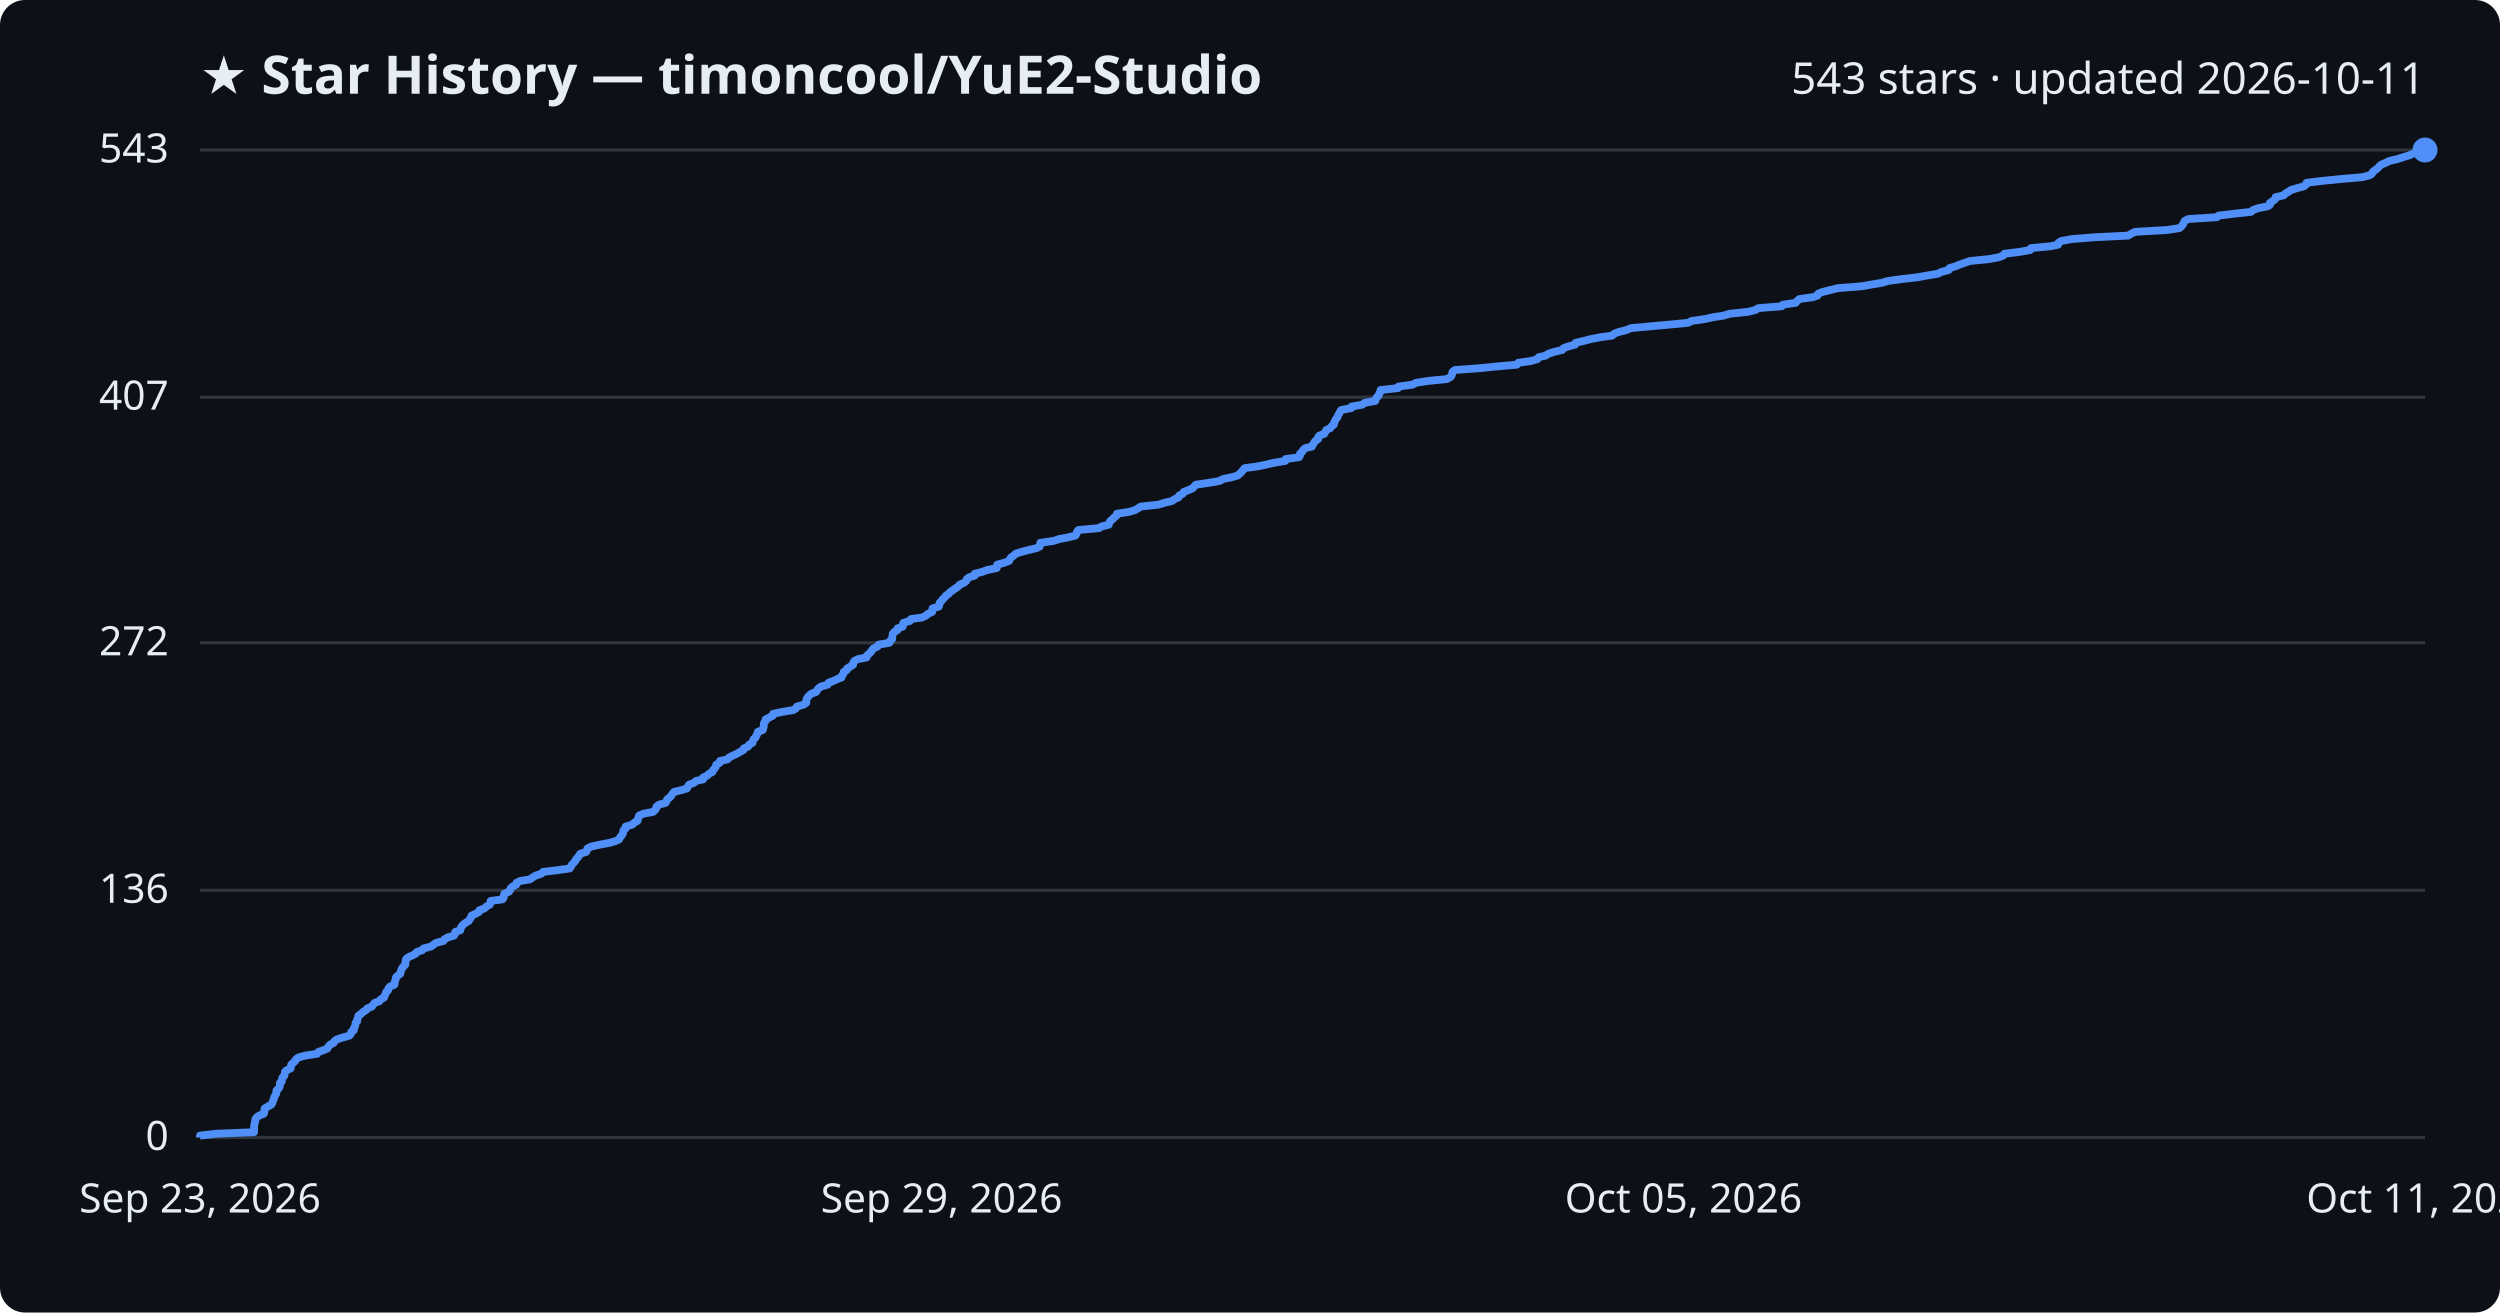
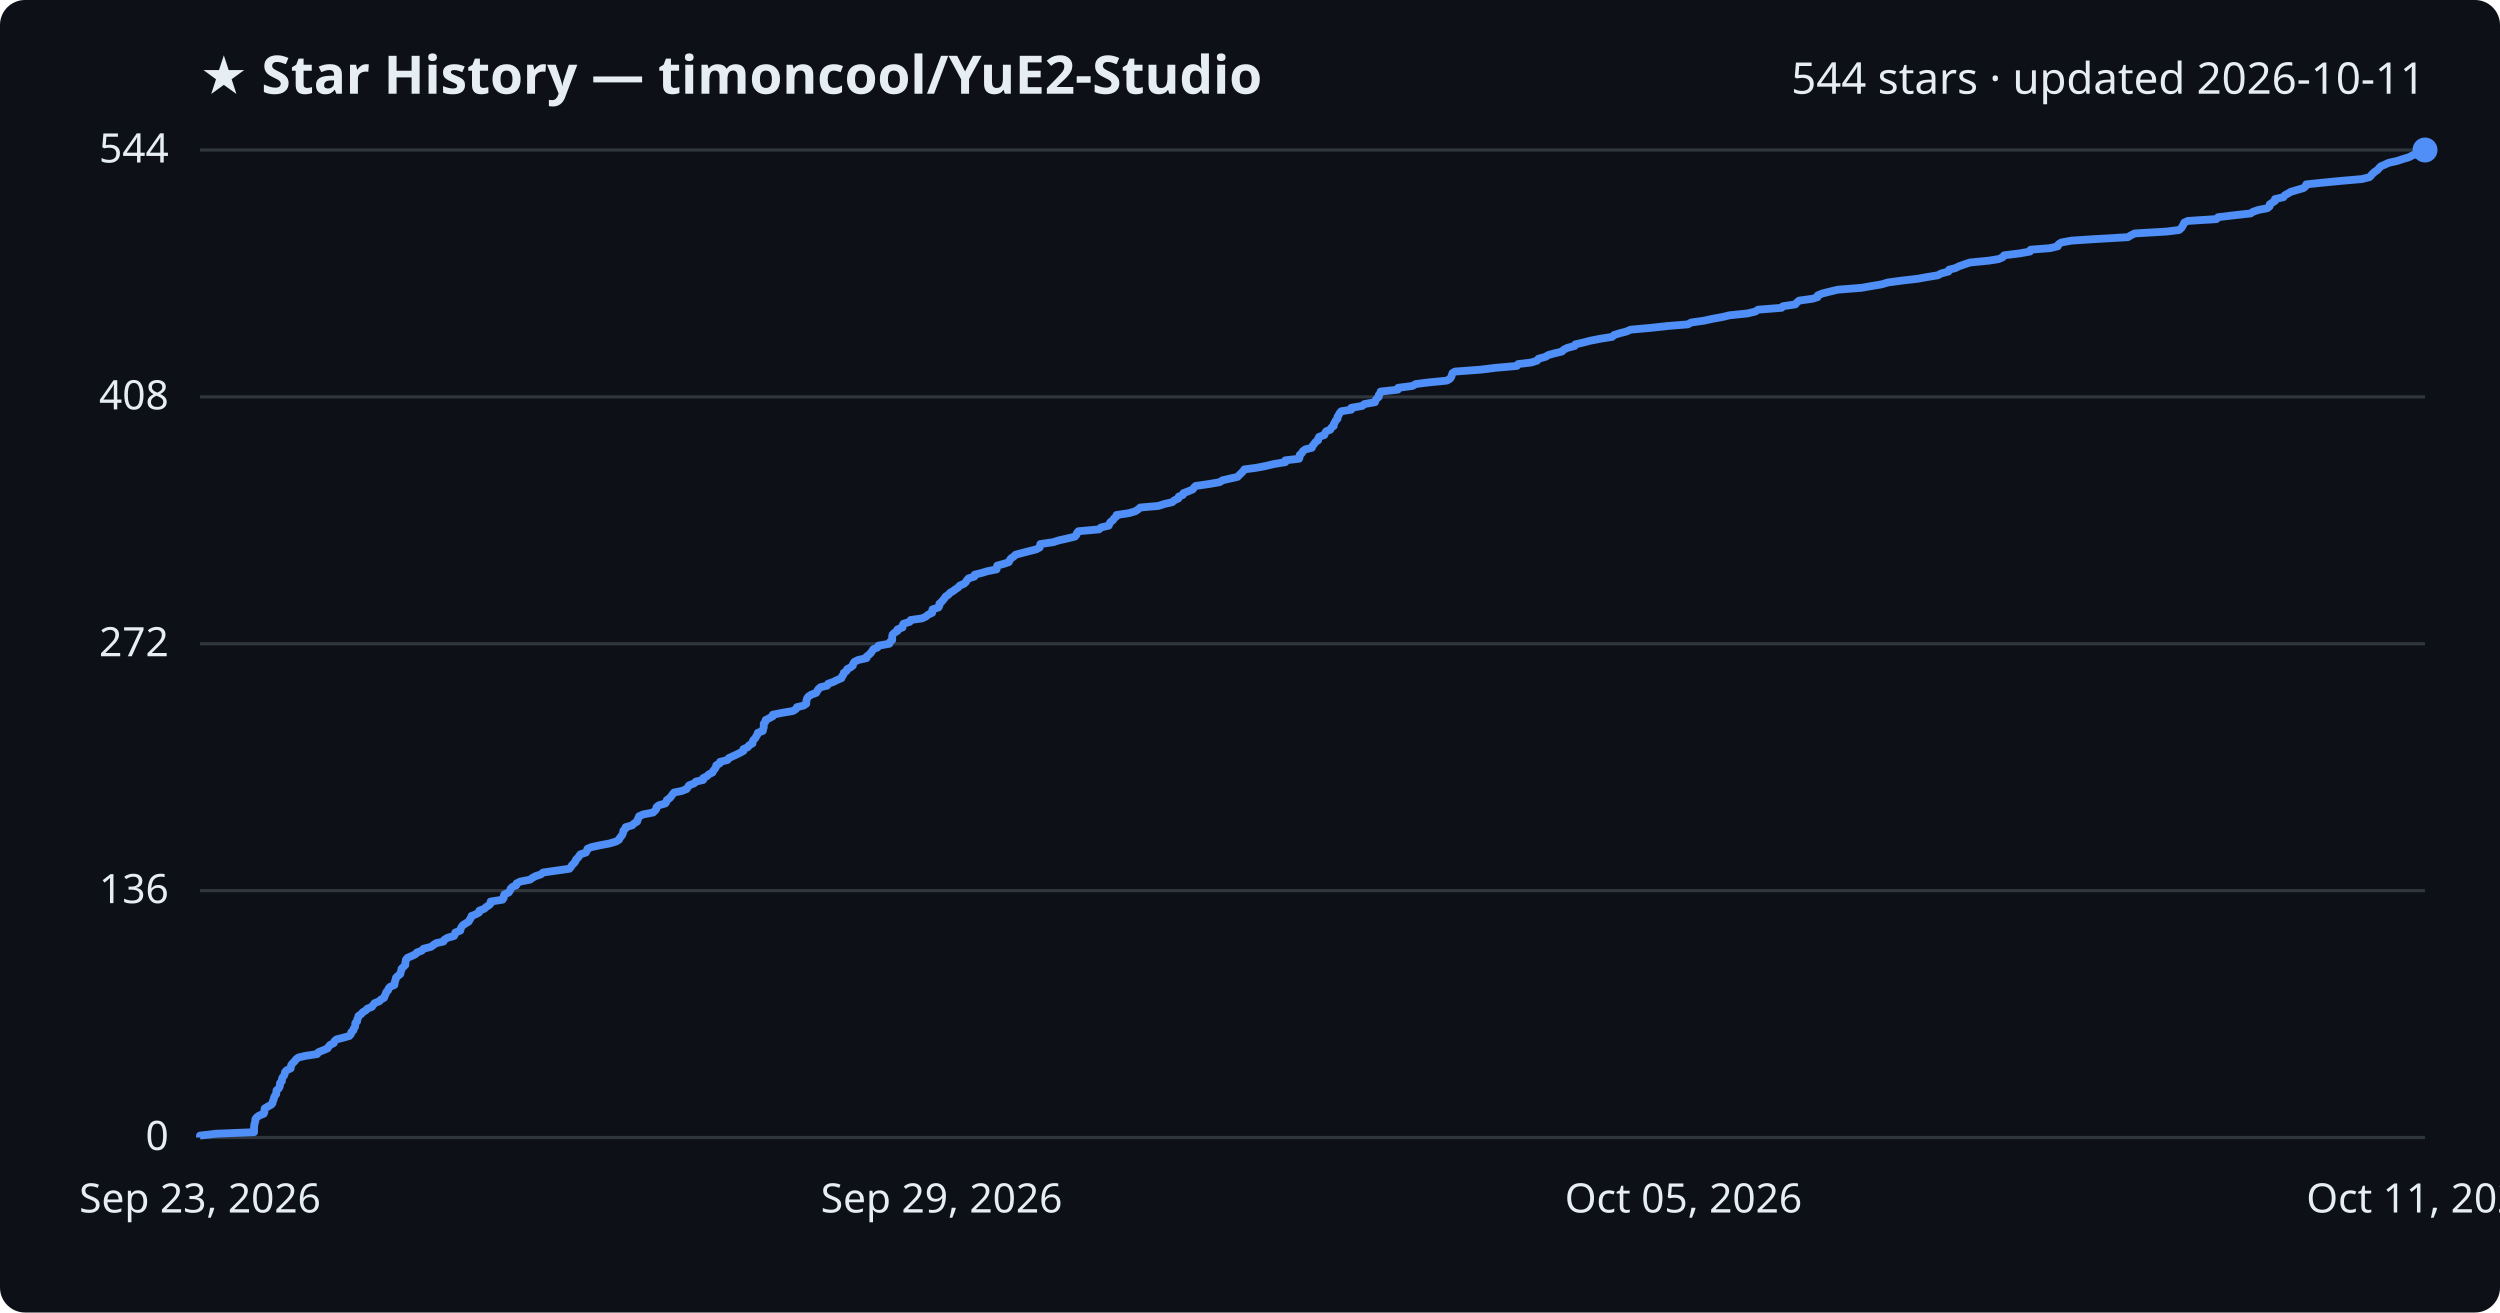
<svg xmlns="http://www.w3.org/2000/svg" viewBox="0 0 800 420" font-family="Segoe UI, sans-serif">
  <rect width="800" height="420" fill="#0d1117" rx="8" />
  <text x="64" y="30" fill="#e6edf3" font-size="17" font-weight="700">★ Star History — timoncool/YuE2-Studio</text>
-   <text x="776" y="30" fill="#e6edf3" font-size="14" text-anchor="end">543 stars · updated 2026-10-11</text>
+   <text x="776" y="30" fill="#e6edf3" font-size="14" text-anchor="end">544 stars · updated 2026-10-11</text>
  <line x1="64" y1="364.0" x2="776" y2="364.0" stroke="#30363d" stroke-width="1" />
  <text x="54" y="368.0" fill="#e6edf3" font-size="13" text-anchor="end">0</text>
-   <line x1="64" y1="284.9" x2="776" y2="284.9" stroke="#30363d" stroke-width="1" />
-   <text x="54" y="288.9" fill="#e6edf3" font-size="13" text-anchor="end">136</text>
-   <line x1="64" y1="205.7" x2="776" y2="205.7" stroke="#30363d" stroke-width="1" />
-   <text x="54" y="209.7" fill="#e6edf3" font-size="13" text-anchor="end">272</text>
-   <line x1="64" y1="127.1" x2="776" y2="127.1" stroke="#30363d" stroke-width="1" />
-   <text x="54" y="131.1" fill="#e6edf3" font-size="13" text-anchor="end">407</text>
+   <line x1="64" y1="285.0" x2="776" y2="285.0" stroke="#30363d" stroke-width="1" />
+   <text x="54" y="289.0" fill="#e6edf3" font-size="13" text-anchor="end">136</text>
+   <line x1="64" y1="206.0" x2="776" y2="206.0" stroke="#30363d" stroke-width="1" />
+   <text x="54" y="210.0" fill="#e6edf3" font-size="13" text-anchor="end">272</text>
+   <line x1="64" y1="127.0" x2="776" y2="127.0" stroke="#30363d" stroke-width="1" />
+   <text x="54" y="131.0" fill="#e6edf3" font-size="13" text-anchor="end">408</text>
  <line x1="64" y1="48.0" x2="776" y2="48.0" stroke="#30363d" stroke-width="1" />
-   <text x="54" y="52.0" fill="#e6edf3" font-size="13" text-anchor="end">543</text>
-   <path d="M64.0,364.0 L64.0,363.4 L69.0,362.8 L81.3,362.3 L81.3,361.7 L81.3,361.1 L81.3,360.5 L81.4,359.9 L81.5,359.3 L81.7,358.8 L81.7,358.2 L82.1,357.6 L82.9,357.0 L84.4,356.4 L84.6,355.9 L84.6,355.3 L84.7,354.7 L85.7,354.1 L86.8,353.5 L87.2,352.9 L87.3,352.4 L87.6,351.8 L87.7,351.2 L88.0,350.6 L88.4,350.0 L88.4,349.5 L88.5,348.9 L89.2,348.3 L89.5,347.7 L89.6,347.1 L89.6,346.5 L90.2,346.0 L90.2,345.4 L90.4,344.8 L91.0,344.2 L91.1,343.6 L91.2,343.0 L91.7,342.5 L93.0,341.9 L93.1,341.3 L93.2,340.7 L93.8,340.1 L94.4,339.6 L94.7,339.0 L95.5,338.4 L97.6,337.8 L101.5,337.2 L101.9,336.6 L103.4,336.1 L104.8,335.5 L105.1,334.9 L105.6,334.3 L106.8,333.7 L107.0,333.2 L107.8,332.6 L109.7,332.0 L111.8,331.4 L112.3,330.8 L112.4,330.2 L113.2,329.7 L113.2,329.1 L113.6,328.5 L113.7,327.9 L113.8,327.3 L114.3,326.8 L114.3,326.2 L114.6,325.6 L114.7,325.0 L115.6,324.4 L116.2,323.8 L117.1,323.3 L117.5,322.7 L119.0,322.1 L119.4,321.5 L119.9,320.9 L121.4,320.4 L121.8,319.8 L122.9,319.2 L123.1,318.6 L123.4,318.0 L123.6,317.4 L124.2,316.9 L124.3,316.3 L124.8,315.7 L126.2,315.1 L126.3,314.5 L126.4,314.0 L126.6,313.4 L126.7,312.8 L127.3,312.2 L128.1,311.6 L128.2,311.0 L128.4,310.5 L128.6,309.9 L129.1,309.3 L129.7,308.7 L129.7,308.1 L129.8,307.6 L129.9,307.0 L130.5,306.4 L131.8,305.8 L133.0,305.2 L133.4,304.6 L135.1,304.1 L135.5,303.5 L137.9,302.9 L138.7,302.3 L139.6,301.7 L141.9,301.1 L142.2,300.6 L143.2,300.0 L145.3,299.4 L145.6,298.8 L145.7,298.2 L147.3,297.7 L147.4,297.1 L147.7,296.5 L148.2,295.9 L149.0,295.3 L150.0,294.7 L150.3,294.2 L150.7,293.6 L150.9,293.0 L152.2,292.4 L153.3,291.8 L153.4,291.3 L155.0,290.7 L155.6,290.1 L156.7,289.5 L157.0,288.9 L157.0,288.3 L160.8,287.8 L161.2,287.2 L161.2,286.6 L161.4,286.0 L162.8,285.4 L163.2,284.9 L163.4,284.3 L164.0,283.7 L165.2,283.1 L165.3,282.5 L166.5,281.9 L169.6,281.4 L170.4,280.8 L171.4,280.2 L173.2,279.6 L173.8,279.0 L178.0,278.5 L182.3,277.9 L182.7,277.3 L183.0,276.7 L183.6,276.1 L184.1,275.5 L184.3,275.0 L184.9,274.4 L185.3,273.8 L185.7,273.2 L187.6,272.6 L187.8,272.1 L188.0,271.5 L189.2,270.9 L191.9,270.3 L195.1,269.7 L197.1,269.1 L198.1,268.6 L198.4,268.0 L198.9,267.4 L199.3,266.8 L199.4,266.2 L199.5,265.7 L200.2,265.1 L200.2,264.5 L202.3,263.9 L202.9,263.3 L204.0,262.7 L204.1,262.2 L204.3,261.6 L204.5,261.0 L205.9,260.4 L209.0,259.8 L209.6,259.2 L210.0,258.7 L210.1,258.1 L210.9,257.5 L213.0,256.9 L213.3,256.3 L213.5,255.8 L214.3,255.2 L214.8,254.6 L215.2,254.0 L215.7,253.4 L218.2,252.8 L219.8,252.3 L220.1,251.7 L220.5,251.1 L222.1,250.5 L222.7,249.9 L225.0,249.4 L225.0,248.8 L226.3,248.2 L226.9,247.6 L228.0,247.0 L228.2,246.4 L228.7,245.9 L229.1,245.3 L229.2,244.7 L230.3,244.1 L230.4,243.5 L232.8,243.0 L233.3,242.4 L234.5,241.8 L235.8,241.2 L236.8,240.6 L237.9,240.0 L238.0,239.5 L239.4,238.9 L239.7,238.3 L240.8,237.7 L240.9,237.1 L241.1,236.6 L241.8,236.0 L242.0,235.4 L242.4,234.8 L242.5,234.2 L244.1,233.6 L244.2,233.1 L244.4,232.5 L244.4,231.9 L244.5,231.3 L245.0,230.7 L245.0,230.2 L246.2,229.6 L247.3,229.0 L247.4,228.4 L250.4,227.8 L253.9,227.2 L254.7,226.7 L255.0,226.1 L257.1,225.5 L258.0,224.9 L258.0,224.3 L258.1,223.7 L258.4,223.2 L258.9,222.6 L259.6,222.0 L261.2,221.4 L261.5,220.8 L261.9,220.3 L262.7,219.7 L264.8,219.1 L265.1,218.5 L266.7,217.9 L267.9,217.3 L269.3,216.8 L269.4,216.2 L269.9,215.6 L270.0,215.0 L271.0,214.4 L271.1,213.9 L272.1,213.3 L273.0,212.7 L273.0,212.1 L273.4,211.5 L274.6,210.9 L277.3,210.4 L277.4,209.8 L278.1,209.2 L278.7,208.6 L279.1,208.0 L279.5,207.5 L280.8,206.9 L281.1,206.3 L284.6,205.7 L284.8,205.1 L285.5,204.5 L285.5,204.0 L285.6,203.4 L285.7,202.8 L286.2,202.2 L287.2,201.6 L287.2,201.1 L288.9,200.5 L288.9,199.9 L289.1,199.3 L291.2,198.7 L291.5,198.1 L295.1,197.6 L296.3,197.0 L297.0,196.4 L298.3,195.8 L298.4,195.2 L298.4,194.7 L300.4,194.1 L300.6,193.5 L300.7,192.9 L301.3,192.3 L301.7,191.7 L302.3,191.2 L302.7,190.6 L303.6,190.0 L304.1,189.4 L305.0,188.8 L305.7,188.3 L306.6,187.7 L307.1,187.1 L308.5,186.5 L309.2,185.9 L309.4,185.3 L310.0,184.8 L311.9,184.2 L311.9,183.6 L314.3,183.0 L315.9,182.4 L318.9,181.8 L319.1,181.3 L319.1,180.7 L321.3,180.1 L322.9,179.5 L323.2,178.9 L323.5,178.4 L324.4,177.8 L325.0,177.2 L326.9,176.6 L329.2,176.0 L331.7,175.4 L332.7,174.9 L332.8,174.3 L332.9,173.7 L337.1,173.1 L338.9,172.5 L341.6,172.0 L344.1,171.4 L344.5,170.8 L344.6,170.2 L345.1,169.6 L351.7,169.0 L352.4,168.5 L354.8,167.9 L355.0,167.3 L355.3,166.7 L356.1,166.1 L356.5,165.6 L357.3,165.0 L357.4,164.4 L361.3,163.8 L363.3,163.2 L364.3,162.6 L365.0,162.1 L370.7,161.5 L372.6,160.9 L375.1,160.3 L375.9,159.7 L377.1,159.2 L377.3,158.6 L378.5,158.0 L378.8,157.4 L380.4,156.8 L381.7,156.2 L382.1,155.7 L382.7,155.1 L386.9,154.5 L390.3,153.9 L391.3,153.3 L393.8,152.8 L396.0,152.2 L396.7,151.6 L397.3,151.0 L397.8,150.4 L398.3,149.8 L402.1,149.3 L405.1,148.7 L407.6,148.1 L411.3,147.5 L411.4,146.9 L415.7,146.3 L416.0,145.8 L416.0,145.2 L416.7,144.6 L417.0,144.0 L417.7,143.4 L419.8,142.9 L420.1,142.3 L420.5,141.7 L420.9,141.1 L421.8,140.5 L421.8,139.9 L422.2,139.4 L423.8,138.8 L424.1,138.2 L424.4,137.6 L425.7,137.0 L426.0,136.5 L426.8,135.9 L426.9,135.3 L427.2,134.7 L427.5,134.1 L428.0,133.5 L428.1,133.0 L428.5,132.4 L428.8,131.8 L429.2,131.2 L432.4,130.6 L432.5,130.1 L435.9,129.5 L436.7,128.9 L440.1,128.3 L440.2,127.7 L440.6,127.1 L441.2,126.6 L441.3,126.0 L441.7,125.4 L441.8,124.8 L447.4,124.2 L447.5,123.7 L452.0,123.1 L453.1,122.5 L457.0,121.9 L463.0,121.3 L464.1,120.7 L464.5,120.2 L464.7,119.6 L464.8,119.0 L465.6,118.4 L473.7,117.8 L478.6,117.3 L485.4,116.7 L485.8,116.1 L490.0,115.5 L492.0,114.9 L492.4,114.3 L494.6,113.8 L495.5,113.2 L497.3,112.6 L499.9,112.0 L500.4,111.4 L501.7,110.9 L504.0,110.3 L504.2,109.7 L506.8,109.1 L509.1,108.5 L512.2,107.9 L515.9,107.4 L516.5,106.8 L518.1,106.2 L520.5,105.6 L521.9,105.0 L528.4,104.4 L533.9,103.9 L540.2,103.3 L541.3,102.7 L545.5,102.1 L548.2,101.5 L551.5,101.0 L553.5,100.4 L559.3,99.8 L561.7,99.2 L562.7,98.6 L570.2,98.0 L570.5,97.5 L574.6,96.9 L575.1,96.3 L575.8,95.7 L580.1,95.1 L581.6,94.6 L581.8,94.0 L583.3,93.4 L585.7,92.8 L588.2,92.2 L595.8,91.6 L598.6,91.1 L602.2,90.5 L604.2,89.9 L608.6,89.3 L613.8,88.7 L616.5,88.2 L620.1,87.6 L621.3,87.0 L623.6,86.4 L623.8,85.8 L625.8,85.2 L627.0,84.7 L628.7,84.1 L630.5,83.5 L636.6,82.9 L639.7,82.3 L641.0,81.8 L641.4,81.2 L646.3,80.6 L649.7,80.0 L649.9,79.4 L656.2,78.8 L658.6,78.3 L658.7,77.7 L659.7,77.1 L663.0,76.5 L670.6,75.9 L681.0,75.4 L682.0,74.8 L683.2,74.2 L693.4,73.6 L697.4,73.0 L698.1,72.4 L698.5,71.9 L698.8,71.3 L699.1,70.7 L700.2,70.1 L709.4,69.5 L709.9,69.0 L714.9,68.4 L720.3,67.8 L721.0,67.2 L722.7,66.6 L725.7,66.0 L726.4,65.5 L726.4,64.9 L727.3,64.3 L728.1,63.7 L728.2,63.1 L730.8,62.5 L731.2,62.0 L732.3,61.4 L733.1,60.8 L735.1,60.2 L737.3,59.6 L737.9,59.1 L738.1,58.5 L742.9,57.9 L749.0,57.3 L755.9,56.7 L758.3,56.1 L759.0,55.6 L759.3,55.0 L760.1,54.4 L760.9,53.8 L761.4,53.2 L762.0,52.7 L763.4,52.1 L764.6,51.5 L767.2,50.9 L769.0,50.3 L771.0,49.7 L772.1,49.2 L773.8,48.6 L776.0,48.0 L776.0,48.0" fill="none" stroke="#4f8ff7" stroke-width="2.5" stroke-linejoin="round" />
+   <text x="54" y="52.0" fill="#e6edf3" font-size="13" text-anchor="end">544</text>
+   <path d="M64.0,364.0 L64.0,363.4 L69.0,362.8 L81.3,362.3 L81.3,361.7 L81.3,361.1 L81.3,360.5 L81.4,359.9 L81.5,359.4 L81.7,358.8 L81.7,358.2 L82.1,357.6 L82.9,357.0 L84.4,356.4 L84.6,355.9 L84.6,355.3 L84.7,354.7 L85.7,354.1 L86.8,353.5 L87.2,353.0 L87.3,352.4 L87.6,351.8 L87.7,351.2 L88.0,350.6 L88.4,350.1 L88.4,349.5 L88.5,348.9 L89.2,348.3 L89.5,347.7 L89.6,347.2 L89.6,346.6 L90.2,346.0 L90.2,345.4 L90.4,344.8 L90.9,344.2 L91.1,343.7 L91.2,343.1 L91.7,342.5 L93.0,341.9 L93.1,341.3 L93.2,340.8 L93.7,340.2 L94.3,339.6 L94.7,339.0 L95.5,338.4 L97.6,337.9 L101.5,337.3 L101.9,336.7 L103.4,336.1 L104.8,335.5 L105.1,335.0 L105.6,334.4 L106.8,333.8 L107.0,333.2 L107.7,332.6 L109.7,332.1 L111.8,331.5 L112.3,330.9 L112.4,330.3 L113.1,329.7 L113.2,329.1 L113.6,328.6 L113.7,328.0 L113.7,327.4 L114.3,326.8 L114.3,326.2 L114.6,325.7 L114.7,325.1 L115.6,324.5 L116.1,323.9 L117.1,323.3 L117.5,322.8 L119.0,322.2 L119.4,321.6 L119.9,321.0 L121.4,320.4 L121.8,319.9 L122.9,319.3 L123.1,318.7 L123.4,318.1 L123.6,317.5 L124.2,316.9 L124.3,316.4 L124.8,315.8 L126.2,315.2 L126.3,314.6 L126.4,314.0 L126.6,313.5 L126.7,312.9 L127.3,312.3 L128.1,311.7 L128.2,311.1 L128.4,310.6 L128.5,310.0 L129.1,309.4 L129.7,308.8 L129.7,308.2 L129.8,307.7 L129.9,307.1 L130.4,306.5 L131.8,305.9 L133.0,305.3 L133.4,304.8 L135.0,304.2 L135.5,303.6 L137.9,303.0 L138.7,302.4 L139.6,301.8 L141.9,301.3 L142.2,300.7 L143.2,300.1 L145.3,299.5 L145.6,298.9 L145.7,298.4 L147.3,297.8 L147.4,297.2 L147.7,296.6 L148.2,296.0 L149.0,295.5 L150.0,294.9 L150.3,294.3 L150.7,293.7 L150.9,293.1 L152.2,292.6 L153.3,292.0 L153.4,291.4 L155.0,290.8 L155.6,290.2 L156.6,289.6 L157.0,289.1 L157.0,288.5 L160.8,287.9 L161.2,287.3 L161.2,286.7 L161.4,286.2 L162.8,285.6 L163.2,285.0 L163.4,284.4 L164.0,283.8 L165.2,283.3 L165.3,282.7 L166.5,282.1 L169.6,281.5 L170.4,280.9 L171.3,280.4 L173.1,279.8 L173.8,279.2 L178.0,278.6 L182.2,278.0 L182.7,277.4 L183.0,276.9 L183.6,276.3 L184.1,275.7 L184.3,275.1 L184.9,274.5 L185.3,274.0 L185.7,273.4 L187.5,272.8 L187.8,272.2 L188.0,271.6 L189.2,271.1 L191.9,270.5 L195.1,269.9 L197.1,269.3 L198.1,268.7 L198.3,268.2 L198.8,267.6 L199.2,267.0 L199.4,266.4 L199.5,265.8 L200.1,265.2 L200.2,264.7 L202.3,264.1 L202.9,263.5 L203.9,262.9 L204.0,262.3 L204.3,261.8 L204.5,261.2 L205.9,260.6 L209.0,260.0 L209.6,259.4 L210.0,258.9 L210.1,258.3 L210.8,257.7 L212.9,257.1 L213.3,256.5 L213.4,256.0 L214.3,255.4 L214.8,254.8 L215.2,254.2 L215.7,253.6 L218.2,253.1 L219.7,252.5 L220.1,251.9 L220.5,251.3 L222.1,250.7 L222.7,250.1 L225.0,249.6 L225.0,249.0 L226.2,248.4 L226.8,247.8 L228.0,247.2 L228.2,246.7 L228.7,246.1 L229.1,245.5 L229.2,244.9 L230.3,244.3 L230.4,243.8 L232.8,243.2 L233.2,242.6 L234.5,242.0 L235.8,241.4 L236.8,240.9 L237.9,240.3 L237.9,239.7 L239.3,239.1 L239.7,238.5 L240.8,237.9 L240.8,237.4 L241.1,236.8 L241.7,236.2 L242.0,235.6 L242.4,235.0 L242.5,234.5 L244.1,233.9 L244.2,233.3 L244.4,232.7 L244.4,232.1 L244.4,231.6 L244.9,231.0 L245.0,230.4 L246.2,229.8 L247.3,229.2 L247.3,228.7 L250.3,228.1 L253.8,227.5 L254.7,226.9 L255.0,226.3 L257.1,225.8 L258.0,225.2 L258.0,224.6 L258.1,224.0 L258.3,223.4 L258.8,222.8 L259.6,222.3 L261.2,221.7 L261.5,221.1 L261.9,220.5 L262.6,219.9 L264.7,219.4 L265.0,218.8 L266.7,218.2 L267.9,217.6 L269.3,217.0 L269.4,216.5 L269.9,215.9 L270.0,215.3 L270.9,214.7 L271.1,214.1 L272.1,213.6 L272.9,213.0 L273.0,212.4 L273.4,211.8 L274.6,211.2 L277.3,210.6 L277.3,210.1 L278.1,209.5 L278.7,208.9 L279.1,208.3 L279.5,207.7 L280.8,207.2 L281.1,206.6 L284.6,206.0 L284.8,205.4 L285.5,204.8 L285.5,204.3 L285.5,203.7 L285.6,203.1 L286.2,202.5 L287.2,201.9 L287.2,201.4 L288.8,200.8 L288.8,200.2 L289.1,199.6 L291.1,199.0 L291.4,198.4 L295.0,197.9 L296.3,197.3 L297.0,196.7 L298.3,196.1 L298.3,195.5 L298.4,195.0 L300.3,194.4 L300.6,193.8 L300.6,193.2 L301.3,192.6 L301.7,192.1 L302.2,191.5 L302.6,190.9 L303.5,190.3 L304.0,189.7 L304.9,189.2 L305.7,188.6 L306.6,188.0 L307.1,187.4 L308.5,186.8 L309.1,186.2 L309.4,185.7 L309.9,185.1 L311.8,184.5 L311.9,183.9 L314.3,183.3 L315.9,182.8 L318.9,182.2 L319.0,181.6 L319.1,181.0 L321.3,180.4 L322.8,179.9 L323.1,179.3 L323.5,178.7 L324.4,178.1 L325.0,177.5 L326.9,177.0 L329.2,176.4 L331.6,175.8 L332.7,175.2 L332.8,174.6 L332.9,174.1 L337.0,173.5 L338.9,172.9 L341.6,172.3 L344.0,171.7 L344.5,171.1 L344.6,170.6 L345.1,170.0 L351.7,169.4 L352.3,168.8 L354.8,168.2 L355.0,167.7 L355.3,167.1 L356.1,166.5 L356.5,165.9 L357.2,165.3 L357.3,164.8 L361.3,164.2 L363.3,163.6 L364.2,163.0 L364.9,162.4 L370.7,161.9 L372.5,161.3 L375.1,160.7 L375.8,160.1 L377.1,159.5 L377.2,158.9 L378.5,158.4 L378.7,157.8 L380.3,157.2 L381.7,156.6 L382.1,156.0 L382.6,155.5 L386.8,154.9 L390.3,154.3 L391.2,153.7 L393.8,153.1 L396.0,152.6 L396.6,152.0 L397.2,151.4 L397.8,150.8 L398.2,150.2 L402.0,149.7 L405.1,149.1 L407.6,148.5 L411.3,147.9 L411.3,147.3 L415.7,146.8 L415.9,146.2 L415.9,145.6 L416.6,145.0 L416.9,144.4 L417.7,143.8 L419.8,143.3 L420.0,142.7 L420.5,142.1 L420.9,141.5 L421.8,140.9 L421.8,140.4 L422.1,139.8 L423.8,139.2 L424.0,138.6 L424.4,138.0 L425.7,137.5 L426.0,136.9 L426.8,136.3 L426.8,135.7 L427.2,135.1 L427.4,134.6 L428.0,134.0 L428.0,133.4 L428.4,132.8 L428.7,132.2 L429.2,131.6 L432.4,131.1 L432.4,130.5 L435.9,129.9 L436.6,129.3 L440.0,128.7 L440.1,128.2 L440.5,127.6 L441.2,127.0 L441.2,126.4 L441.7,125.8 L441.8,125.3 L447.3,124.7 L447.4,124.1 L452.0,123.5 L453.0,122.9 L456.9,122.4 L463.0,121.8 L464.0,121.2 L464.4,120.6 L464.6,120.0 L464.8,119.4 L465.6,118.9 L473.7,118.3 L478.6,117.7 L485.4,117.1 L485.8,116.5 L490.0,116.0 L491.9,115.4 L492.3,114.8 L494.5,114.2 L495.5,113.6 L497.3,113.1 L499.8,112.5 L500.4,111.9 L501.6,111.3 L503.9,110.7 L504.1,110.2 L506.7,109.6 L509.0,109.0 L512.1,108.4 L515.9,107.8 L516.5,107.2 L518.1,106.7 L520.4,106.1 L521.8,105.5 L528.4,104.9 L533.8,104.3 L540.1,103.8 L541.2,103.2 L545.4,102.6 L548.1,102.0 L551.4,101.4 L553.4,100.9 L559.2,100.3 L561.7,99.7 L562.6,99.1 L570.1,98.5 L570.5,98.0 L574.5,97.4 L575.0,96.8 L575.7,96.2 L580.0,95.6 L581.6,95.1 L581.7,94.5 L583.2,93.9 L585.6,93.3 L588.1,92.7 L595.7,92.1 L598.5,91.6 L602.1,91.0 L604.1,90.4 L608.5,89.8 L613.7,89.2 L616.4,88.7 L620.1,88.1 L621.2,87.5 L623.5,86.9 L623.7,86.3 L625.7,85.8 L626.9,85.2 L628.6,84.6 L630.4,84.0 L636.5,83.4 L639.6,82.9 L640.9,82.3 L641.3,81.7 L646.2,81.1 L649.6,80.5 L649.8,79.9 L656.1,79.4 L658.5,78.8 L658.7,78.2 L659.6,77.6 L662.9,77.0 L670.5,76.5 L680.9,75.9 L681.9,75.3 L683.1,74.7 L693.3,74.1 L697.3,73.6 L698.0,73.0 L698.4,72.4 L698.7,71.8 L699.0,71.2 L700.1,70.7 L709.3,70.1 L709.8,69.5 L714.8,68.9 L720.2,68.3 L720.9,67.8 L722.6,67.2 L725.6,66.6 L726.3,66.0 L726.3,65.4 L727.2,64.8 L728.0,64.3 L728.0,63.7 L730.7,63.1 L731.1,62.5 L732.2,61.9 L733.0,61.4 L735.0,60.8 L737.1,60.2 L737.8,59.6 L738.0,59.0 L742.8,58.5 L748.9,57.9 L755.8,57.3 L758.2,56.7 L758.8,56.1 L759.2,55.6 L759.9,55.0 L760.8,54.4 L761.3,53.8 L761.9,53.2 L763.3,52.6 L764.4,52.1 L767.1,51.5 L768.9,50.9 L770.9,50.3 L772.0,49.7 L773.7,49.2 L775.9,48.6 L776.0,48.0 L776.0,48.0" fill="none" stroke="#4f8ff7" stroke-width="2.5" stroke-linejoin="round" />
  <circle cx="776.0" cy="48.0" r="4" fill="#4f8ff7" />
  <text x="64.0" y="388" fill="#e6edf3" font-size="13" text-anchor="middle">Sep 23, 2026</text>
  <text x="301.3" y="388" fill="#e6edf3" font-size="13" text-anchor="middle">Sep 29, 2026</text>
  <text x="538.7" y="388" fill="#e6edf3" font-size="13" text-anchor="middle">Oct 05, 2026</text>
  <text x="776.0" y="388" fill="#e6edf3" font-size="13" text-anchor="middle">Oct 11, 2026</text>
</svg>
